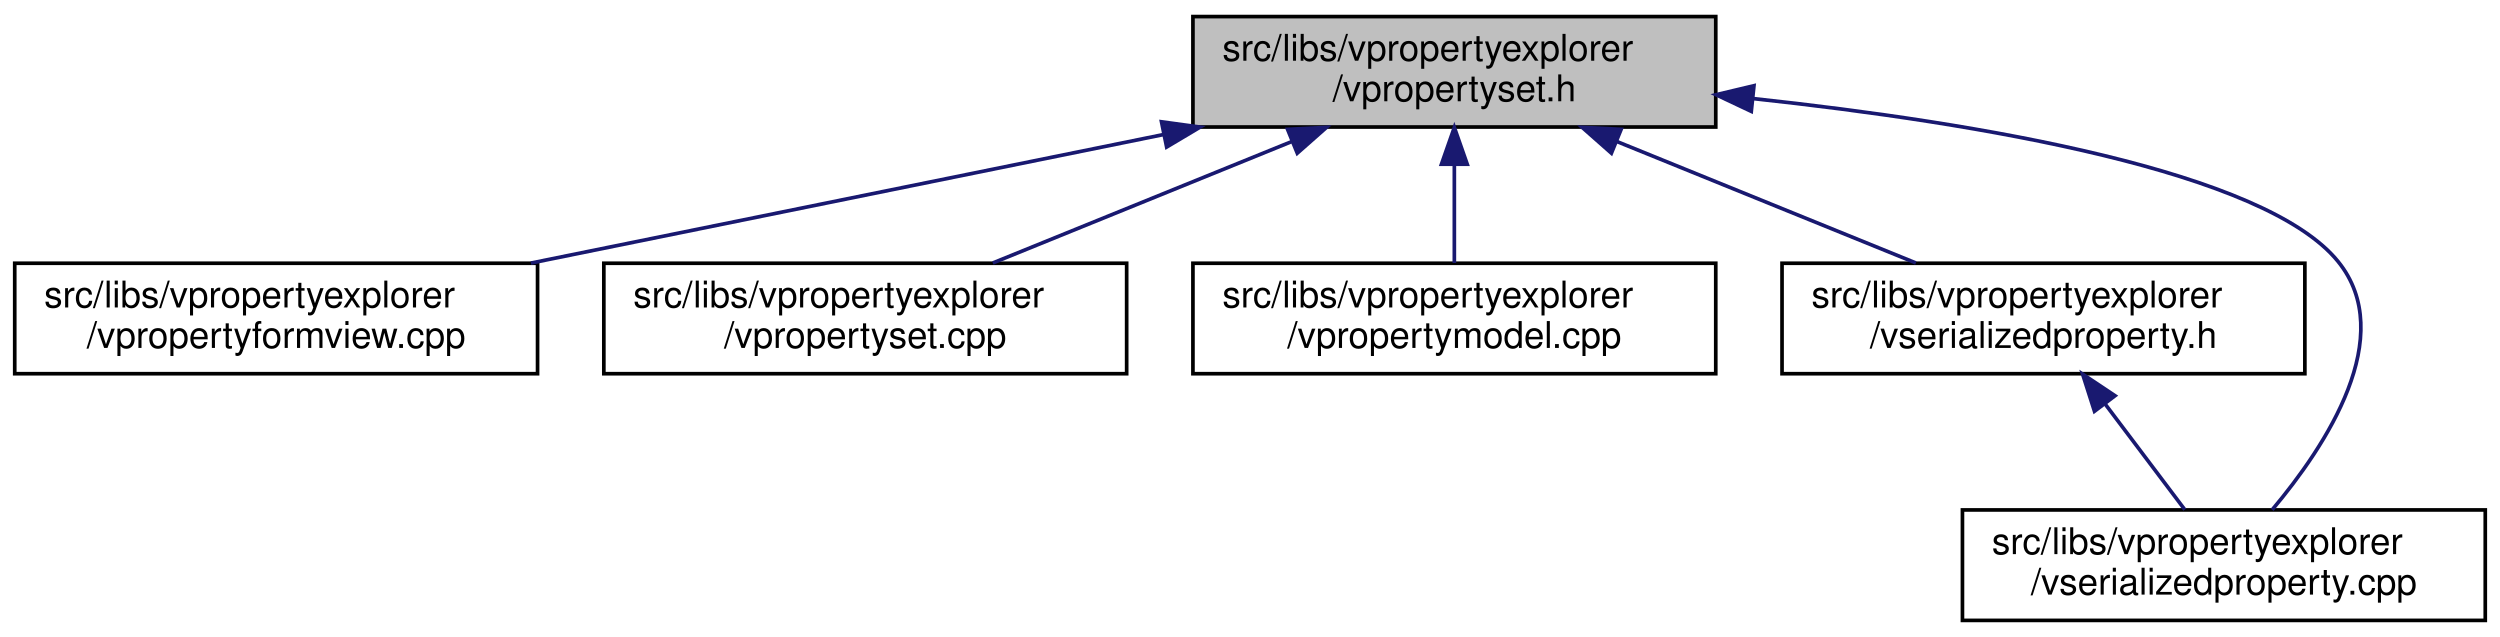
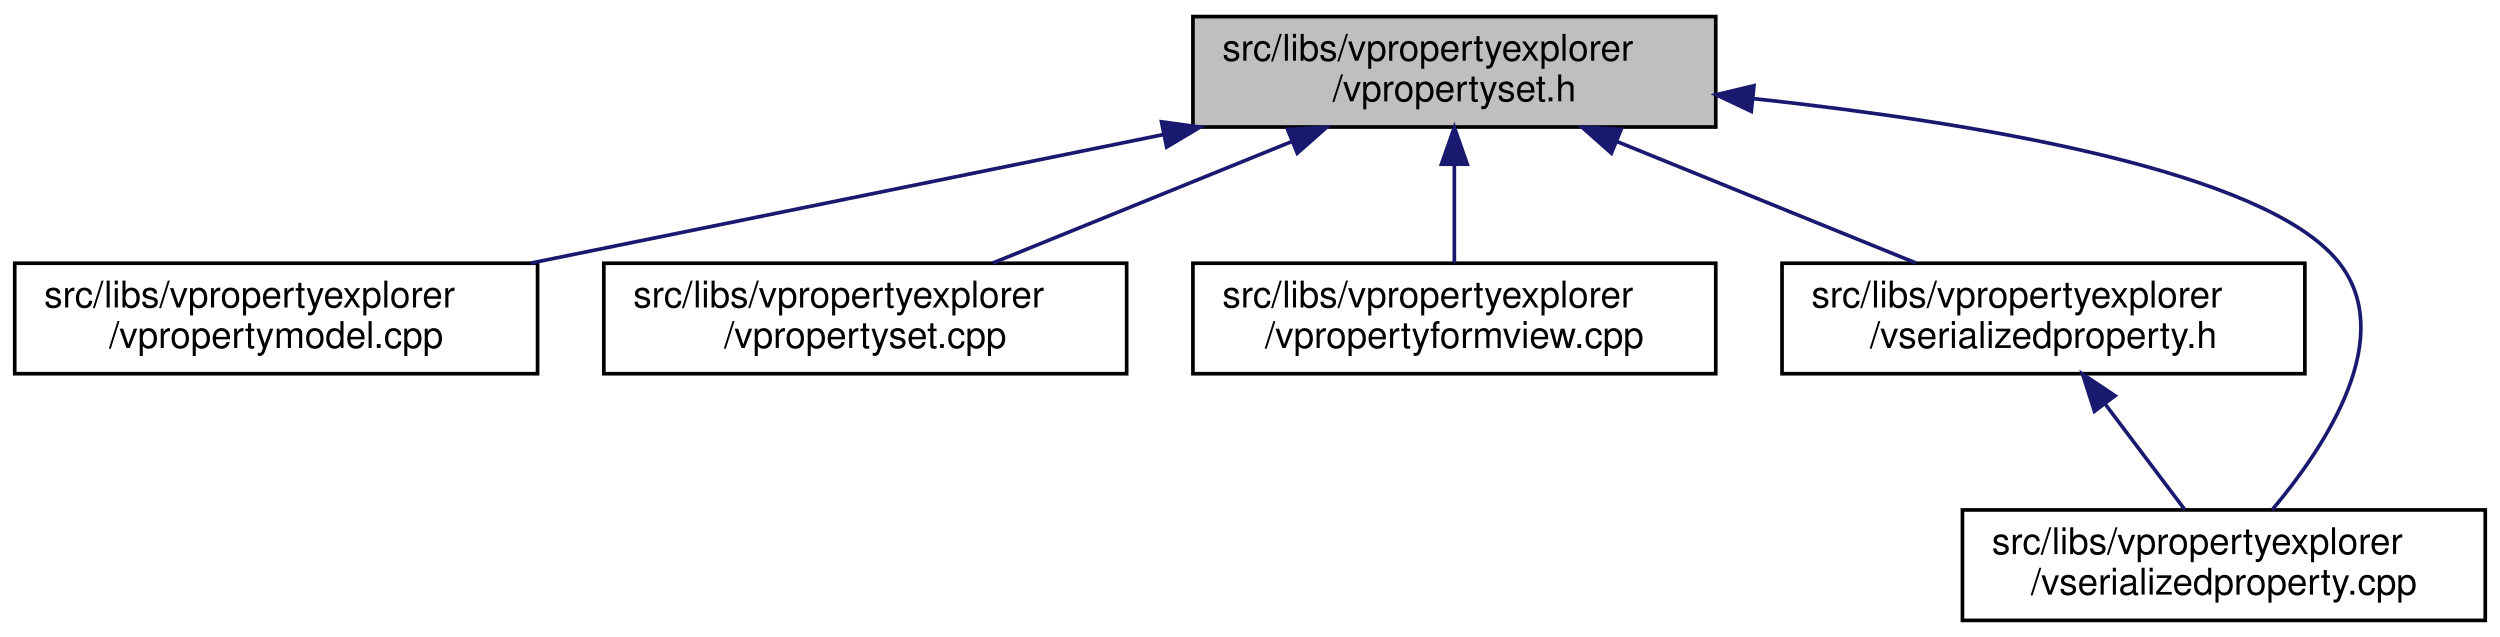
<svg xmlns="http://www.w3.org/2000/svg" xmlns:xlink="http://www.w3.org/1999/xlink" width="679pt" height="173pt" viewBox="0.00 0.00 679.00 173.00">
  <g id="graph0" class="graph" transform="scale(1 1) rotate(0) translate(4 169)">
    <polygon fill="white" stroke="transparent" points="-4,4 -4,-169 675,-169 675,4 -4,4" />
    <g id="node1" class="node">
      <g id="a_node1">
        <a xlink:title=" ">
          <polygon fill="#bfbfbf" stroke="black" points="320,-134.5 320,-164.5 462,-164.5 462,-134.5 320,-134.5" />
          <text text-anchor="start" x="328" y="-152.5" font-family="Helvetica,sans-Serif" font-size="10.00">src/libs/vpropertyexplorer</text>
          <text text-anchor="middle" x="391" y="-141.5" font-family="Helvetica,sans-Serif" font-size="10.00">/vpropertyset.h</text>
        </a>
      </g>
    </g>
    <g id="node2" class="node">
      <g id="a_node2">
-         <a xlink:href="../../dd/d2e/vpropertyformview_8cpp.html" target="_top" xlink:title=" ">
+         <a xlink:href="../../de/d84/vpropertymodel_8cpp.html" target="_top" xlink:title=" ">
          <polygon fill="white" stroke="black" points="0,-67.5 0,-97.5 142,-97.5 142,-67.5 0,-67.5" />
          <text text-anchor="start" x="8" y="-85.5" font-family="Helvetica,sans-Serif" font-size="10.00">src/libs/vpropertyexplorer</text>
-           <text text-anchor="middle" x="71" y="-74.5" font-family="Helvetica,sans-Serif" font-size="10.00">/vpropertyformview.cpp</text>
+           <text text-anchor="middle" x="71" y="-74.5" font-family="Helvetica,sans-Serif" font-size="10.00">/vpropertymodel.cpp</text>
        </a>
      </g>
    </g>
    <g id="edge1" class="edge">
      <path fill="none" stroke="midnightblue" d="M311.98,-132.45C259.3,-121.75 190.72,-107.82 140.19,-97.55" />
      <polygon fill="midnightblue" stroke="midnightblue" points="311.46,-135.92 321.96,-134.48 312.86,-129.06 311.46,-135.92" />
    </g>
    <g id="node3" class="node">
      <g id="a_node3">
        <a xlink:href="../../db/d94/vpropertyset_8cpp.html" target="_top" xlink:title=" ">
          <polygon fill="white" stroke="black" points="160,-67.5 160,-97.5 302,-97.5 302,-67.5 160,-67.5" />
          <text text-anchor="start" x="168" y="-85.5" font-family="Helvetica,sans-Serif" font-size="10.00">src/libs/vpropertyexplorer</text>
          <text text-anchor="middle" x="231" y="-74.5" font-family="Helvetica,sans-Serif" font-size="10.00">/vpropertyset.cpp</text>
        </a>
      </g>
    </g>
    <g id="edge2" class="edge">
      <path fill="none" stroke="midnightblue" d="M346.8,-130.54C321.2,-120.14 289.43,-107.24 265.65,-97.58" />
      <polygon fill="midnightblue" stroke="midnightblue" points="345.7,-133.87 356.28,-134.4 348.34,-127.39 345.7,-133.87" />
    </g>
    <g id="node4" class="node">
      <g id="a_node4">
-         <a xlink:href="../../de/d84/vpropertymodel_8cpp.html" target="_top" xlink:title=" ">
+         <a xlink:href="../../dd/d2e/vpropertyformview_8cpp.html" target="_top" xlink:title=" ">
          <polygon fill="white" stroke="black" points="320,-67.5 320,-97.5 462,-97.5 462,-67.5 320,-67.5" />
          <text text-anchor="start" x="328" y="-85.5" font-family="Helvetica,sans-Serif" font-size="10.00">src/libs/vpropertyexplorer</text>
-           <text text-anchor="middle" x="391" y="-74.5" font-family="Helvetica,sans-Serif" font-size="10.00">/vpropertymodel.cpp</text>
+           <text text-anchor="middle" x="391" y="-74.5" font-family="Helvetica,sans-Serif" font-size="10.00">/vpropertyformview.cpp</text>
        </a>
      </g>
    </g>
    <g id="edge3" class="edge">
      <path fill="none" stroke="midnightblue" d="M391,-124.11C391,-115.15 391,-105.32 391,-97.58" />
      <polygon fill="midnightblue" stroke="midnightblue" points="387.5,-124.4 391,-134.4 394.5,-124.4 387.5,-124.4" />
    </g>
    <g id="node5" class="node">
      <g id="a_node5">
        <a xlink:href="../../dc/de3/vserializedproperty_8h.html" target="_top" xlink:title=" ">
          <polygon fill="white" stroke="black" points="480,-67.5 480,-97.5 622,-97.5 622,-67.5 480,-67.5" />
          <text text-anchor="start" x="488" y="-85.5" font-family="Helvetica,sans-Serif" font-size="10.00">src/libs/vpropertyexplorer</text>
          <text text-anchor="middle" x="551" y="-74.5" font-family="Helvetica,sans-Serif" font-size="10.00">/vserializedproperty.h</text>
        </a>
      </g>
    </g>
    <g id="edge4" class="edge">
      <path fill="none" stroke="midnightblue" d="M435.2,-130.54C460.8,-120.14 492.57,-107.24 516.35,-97.58" />
      <polygon fill="midnightblue" stroke="midnightblue" points="433.66,-127.39 425.72,-134.4 436.3,-133.87 433.66,-127.39" />
    </g>
    <g id="node6" class="node">
      <g id="a_node6">
        <a xlink:href="../../d3/db8/vserializedproperty_8cpp.html" target="_top" xlink:title=" ">
          <polygon fill="white" stroke="black" points="529,-0.5 529,-30.5 671,-30.5 671,-0.5 529,-0.5" />
          <text text-anchor="start" x="537" y="-18.5" font-family="Helvetica,sans-Serif" font-size="10.00">src/libs/vpropertyexplorer</text>
          <text text-anchor="middle" x="600" y="-7.5" font-family="Helvetica,sans-Serif" font-size="10.00">/vserializedproperty.cpp</text>
        </a>
      </g>
    </g>
    <g id="edge6" class="edge">
      <path fill="none" stroke="midnightblue" d="M472.2,-142.22C533.78,-135.57 611.11,-122.51 631,-98 647.41,-77.78 627.77,-47.94 613.12,-30.54" />
      <polygon fill="midnightblue" stroke="midnightblue" points="471.65,-138.75 462.07,-143.27 472.38,-145.72 471.65,-138.75" />
    </g>
    <g id="edge5" class="edge">
      <path fill="none" stroke="midnightblue" d="M567.84,-59.16C574.99,-49.68 583.1,-38.92 589.39,-30.58" />
      <polygon fill="midnightblue" stroke="midnightblue" points="564.86,-57.3 561.63,-67.4 570.45,-61.52 564.86,-57.3" />
    </g>
  </g>
</svg>
